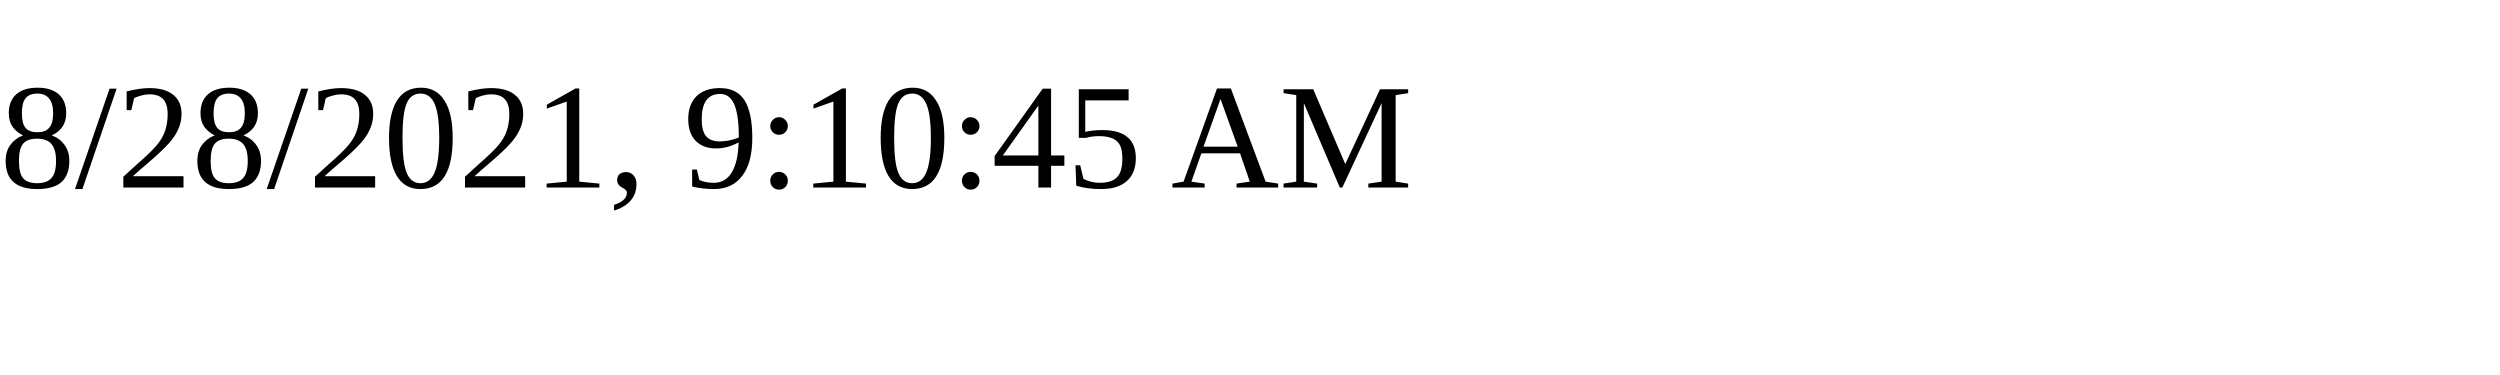
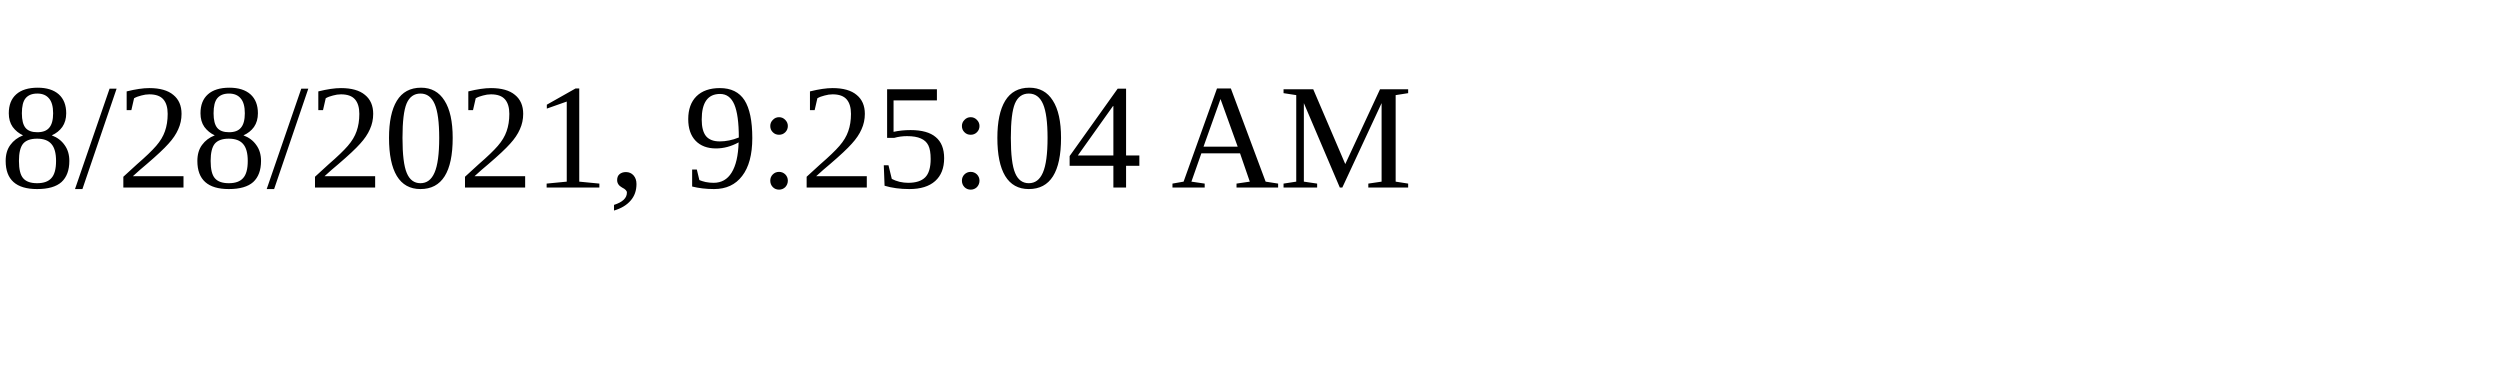
<svg xmlns="http://www.w3.org/2000/svg" height="30" width="200">
-   <text x="0" y="15">8/28/2021, 9:10:45 AM</text>
+   <text x="0" y="15">8/28/2021, 9:25:04 AM</text>
</svg>
